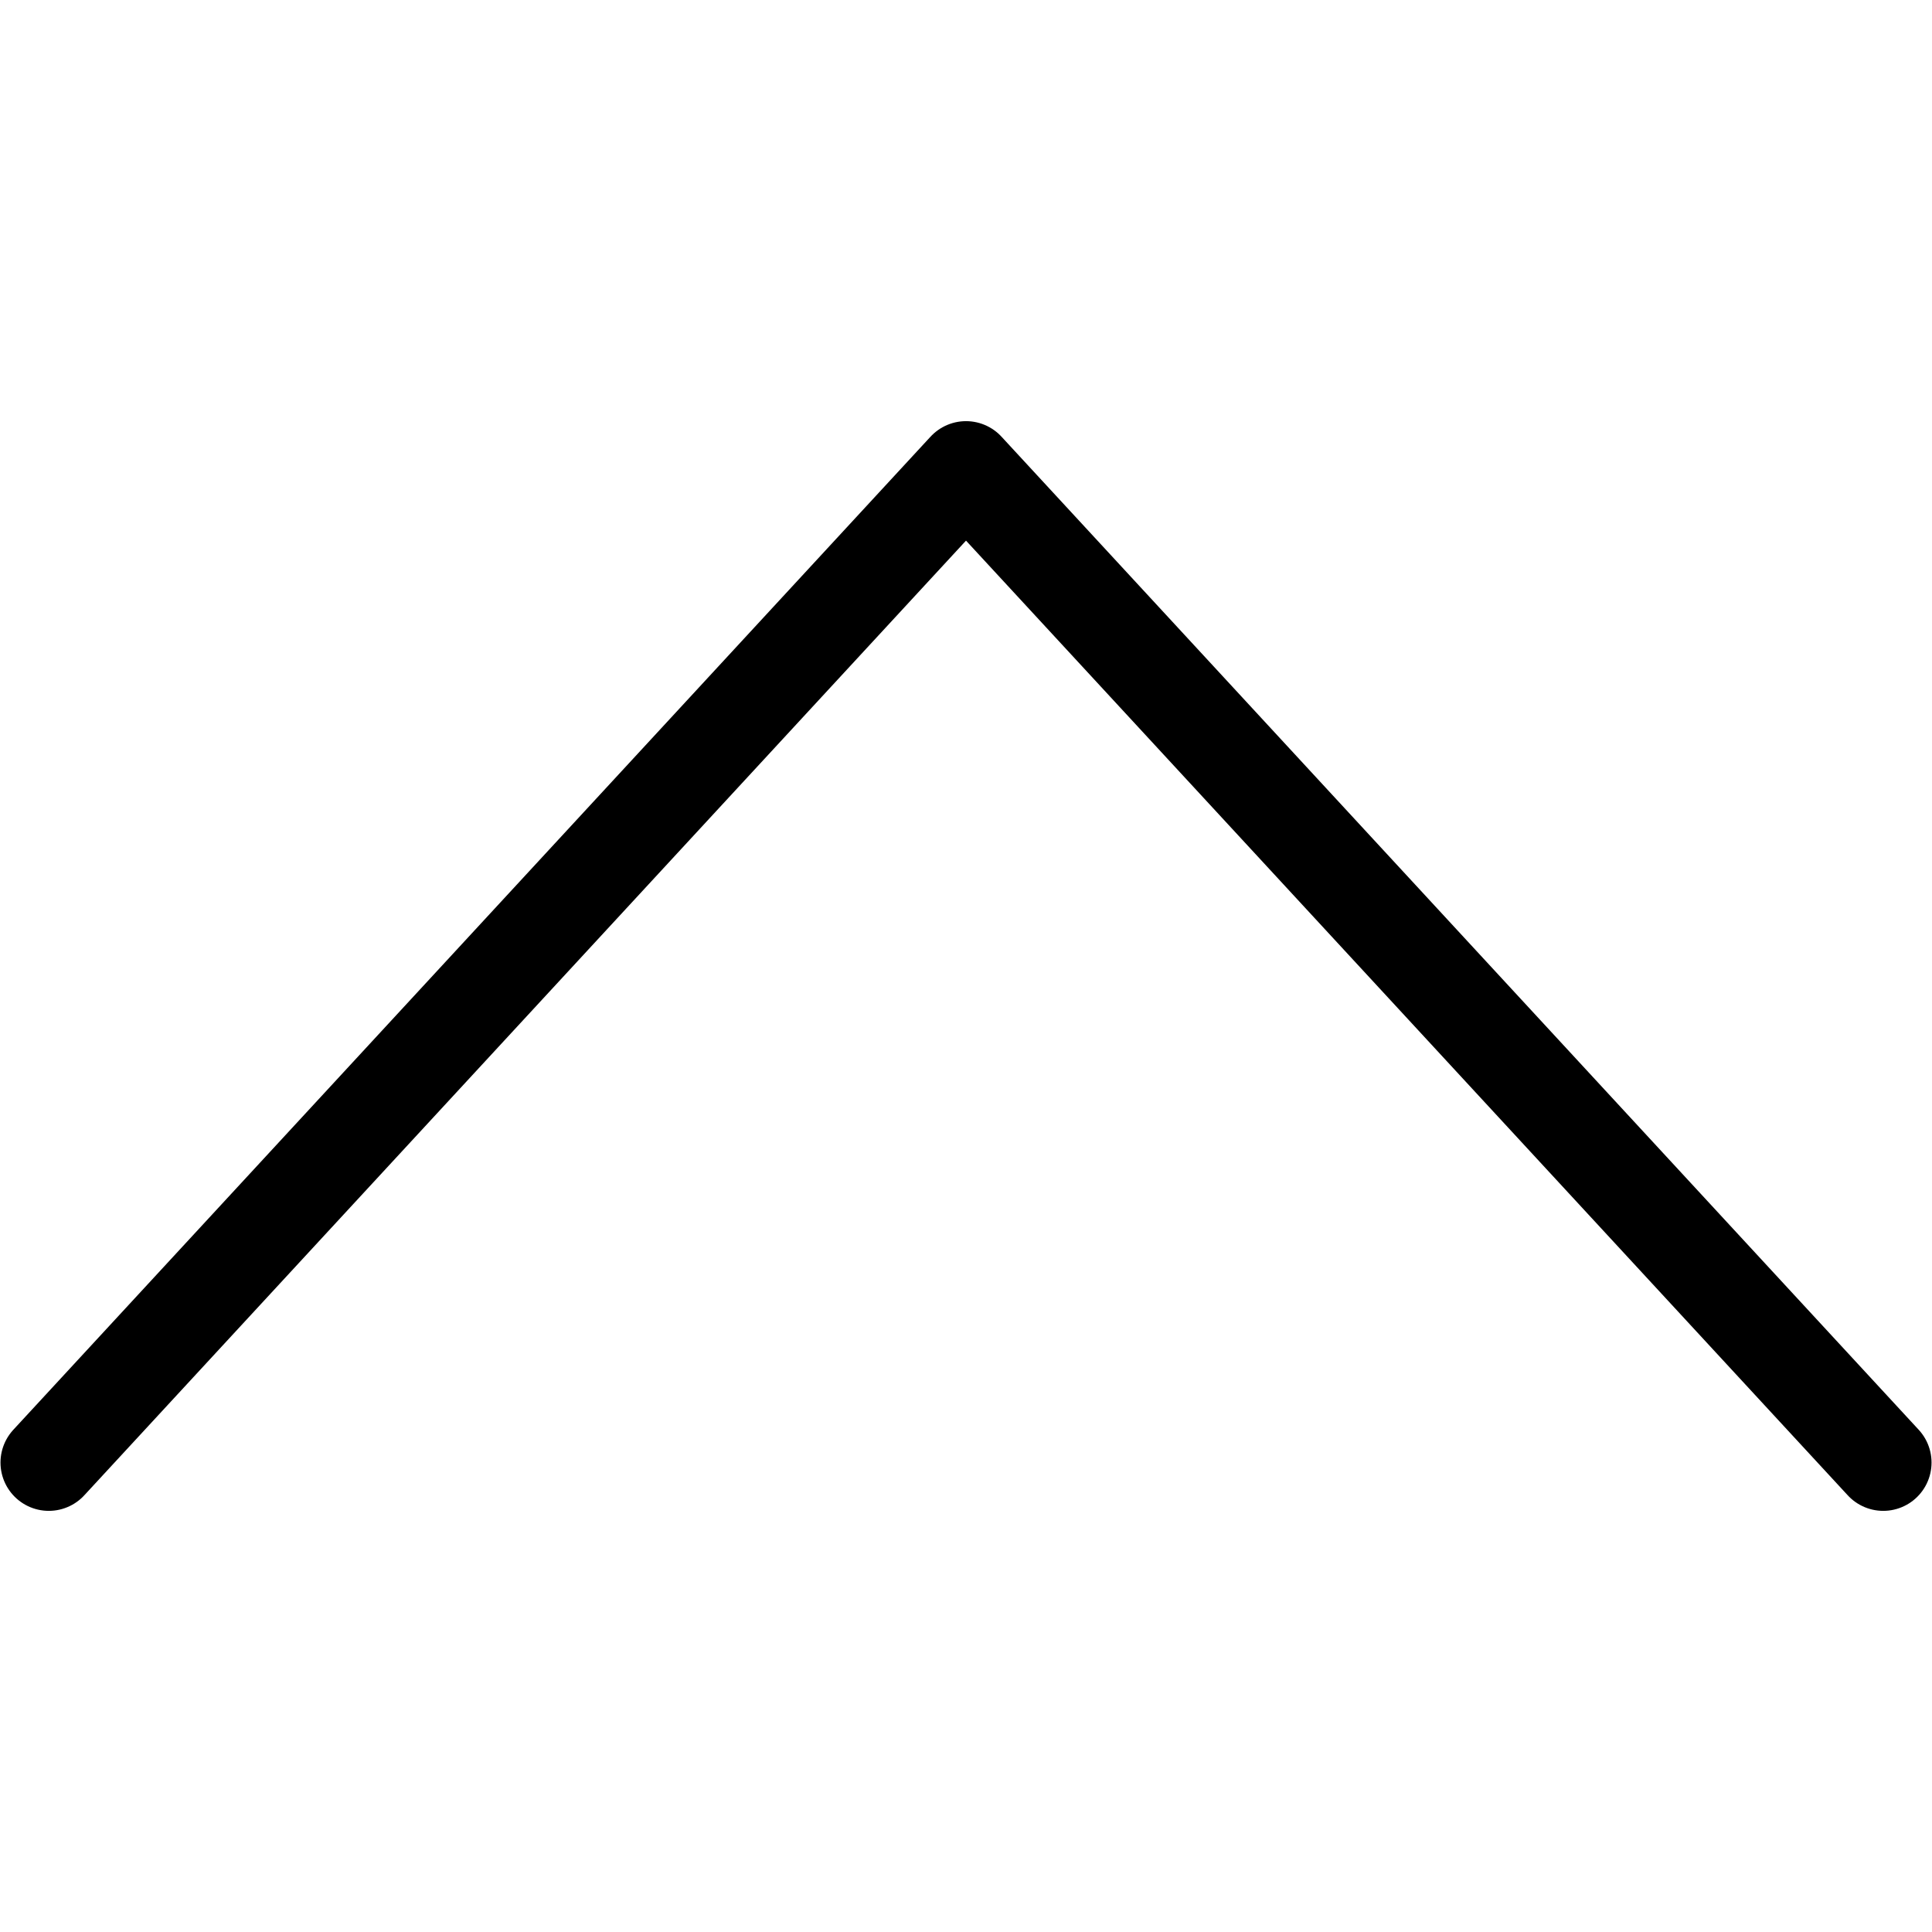
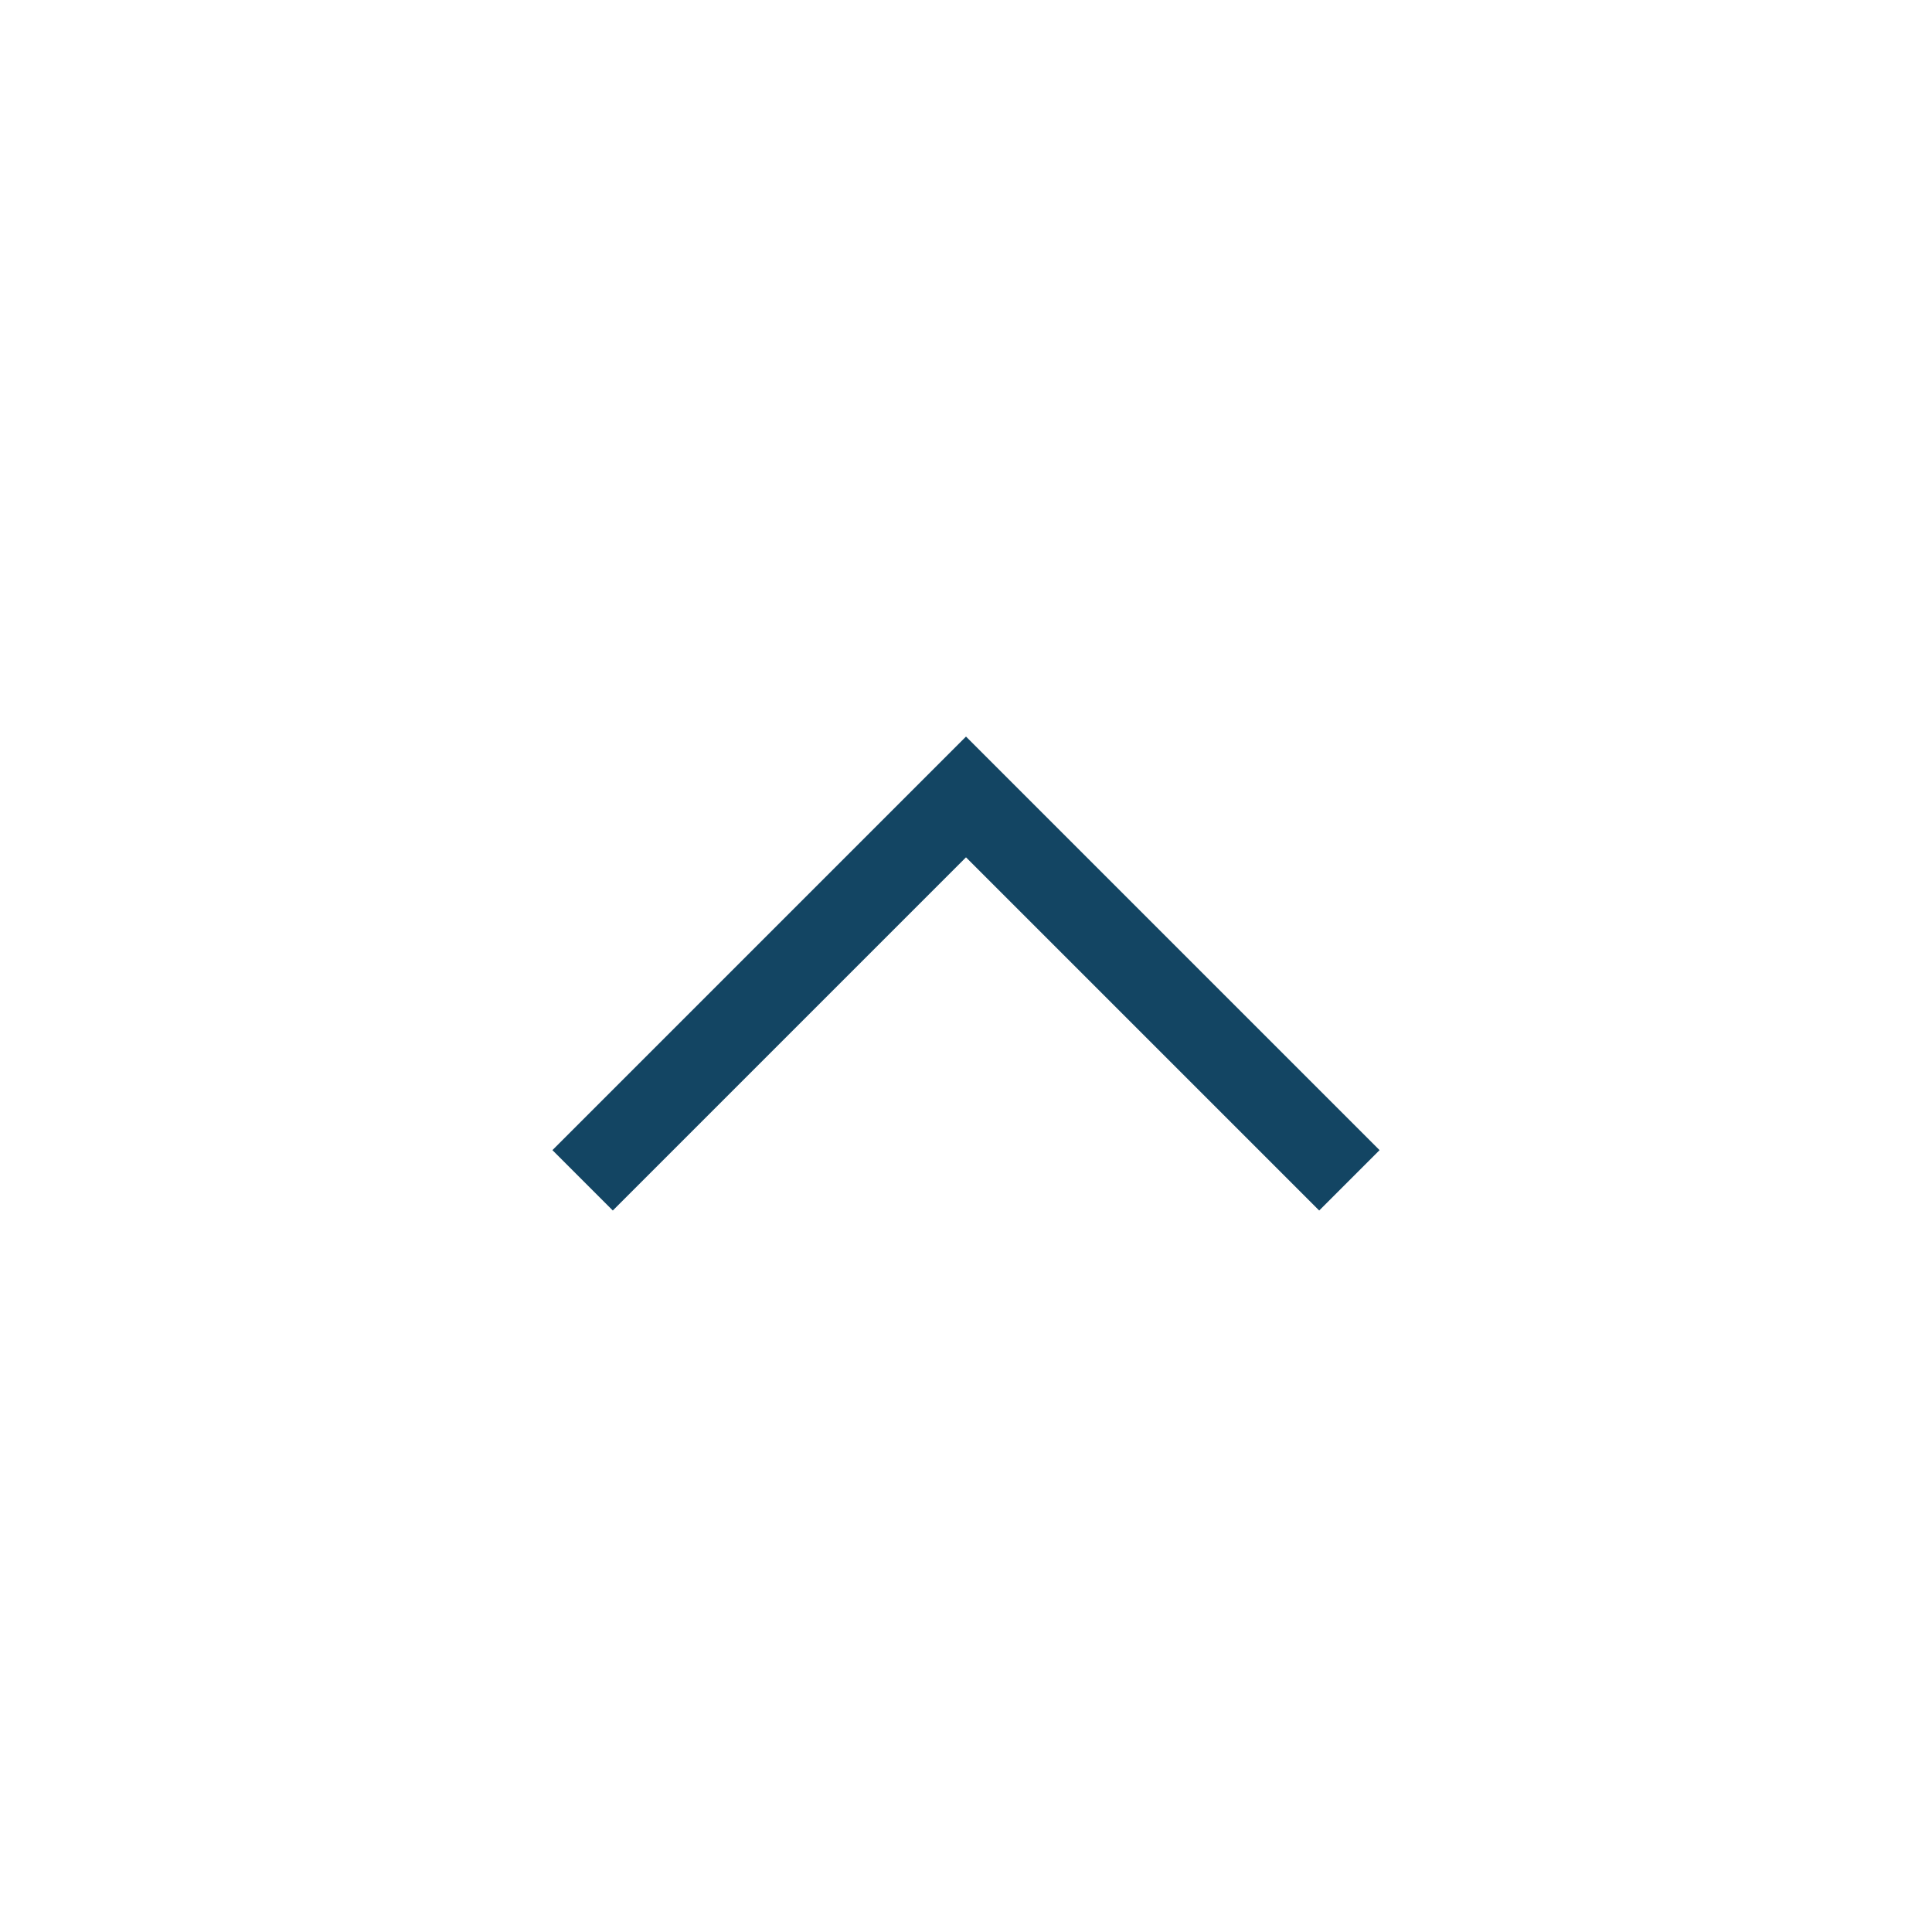
- <svg xmlns="http://www.w3.org/2000/svg" height="700" viewBox="0 0 185.208 185.208" width="700">
-   <g transform="translate(952.567 -1192.557)">
-     <path d="M-172.905-1050.923c3.398-2.537 2.999-7.828 0-10.827l-36.204-36.205c-3-2.999-7.829-2.999-10.828 0l-58.717 58.615-58.638 58.536c-3.025 18.772-6.13 37.622-9.156 56.394l56.181-9.368c30.373-30.373 44.725-44.671 59.212-59.103 14.486-14.432 28.733-28.625 58.15-58.042z" style="opacity:1;fill:none;fill-opacity:1;fill-rule:nonzero;stroke:#000;stroke-width:9.26;stroke-linecap:round;stroke-linejoin:round;stroke-miterlimit:6.2;stroke-dasharray:none;stroke-dashoffset:0;stroke-opacity:1;paint-order:normal" />
-     <rect height="67.307" ry="5.082" style="opacity:1;fill:#000;fill-opacity:1;fill-rule:nonzero;stroke:none;stroke-width:9.26;stroke-linecap:round;stroke-linejoin:round;stroke-miterlimit:6.2;stroke-dasharray:none;stroke-dashoffset:0;stroke-opacity:1;paint-order:normal" transform="rotate(135)" width="11.067" x="-601.165" y="865.359" />
-     <path d="m-312.874-925.234-32.299-32.298-1.275 33.122z" style="fill:#000;stroke:none;stroke-width:.265px;stroke-linecap:butt;stroke-linejoin:miter;stroke-opacity:1" />
-     <rect height="67.307" ry="5.082" style="opacity:1;fill:#000;fill-opacity:1;fill-rule:nonzero;stroke:none;stroke-width:9.26;stroke-linecap:round;stroke-linejoin:round;stroke-miterlimit:6.2;stroke-dasharray:none;stroke-dashoffset:0;stroke-opacity:1;paint-order:normal" transform="rotate(135)" width="11.067" x="-467.454" y="865.783" />
-   </g>
-   <g transform="translate(221.447 -535.307)">
-     <ellipse cx="-352.555" cy="-1716.312" rx="5.334" ry="5.342" style="opacity:1;fill:#000;fill-opacity:1;fill-rule:nonzero;stroke:none;stroke-width:9.26;stroke-linecap:round;stroke-linejoin:round;stroke-miterlimit:4;stroke-dasharray:none;stroke-dashoffset:0;stroke-opacity:1;paint-order:normal" />
-     <path d="M-352.555-1698.49v37.859" style="fill:none;stroke:#000;stroke-width:9.26;stroke-linecap:round;stroke-linejoin:round;stroke-miterlimit:4;stroke-dasharray:none;stroke-opacity:1" />
-     <path d="M-436.722-1743.288a3.806 3.806 0 0 0-3.807 3.822v103.568a3.807 3.807 0 0 0 3.807 3.823h23.24v36.286l71.375-36.286h73.718a3.807 3.807 0 0 0 3.808-3.823v-103.568a3.807 3.807 0 0 0-3.808-3.822z" style="opacity:1;fill:none;fill-opacity:1;fill-rule:nonzero;stroke:#000;stroke-width:9.26;stroke-linecap:round;stroke-linejoin:round;stroke-miterlimit:6.2;stroke-dasharray:none;stroke-dashoffset:0;stroke-opacity:1;paint-order:normal" />
-   </g>
-   <path d="M-1849.964-304.31h41.123l69.633-108.803h65.031M-1674.177-413.113l-39.659-19.993M-1674.177-413.113l-39.659 19.993M-1674.177-304.31l-39.659-19.993M-1674.177-304.31l-39.659 19.993" style="fill:none;stroke:#000;stroke-width:9.26;stroke-linecap:round;stroke-linejoin:round;stroke-miterlimit:4;stroke-dasharray:none;stroke-opacity:1" transform="translate(800.598 -640.885)" />
-   <path d="M-1850.01-413.105h41.122l69.633 108.803h65.031" style="fill:none;stroke:#000;stroke-width:9.26;stroke-linecap:round;stroke-linejoin:round;stroke-miterlimit:4;stroke-dasharray:none;stroke-opacity:1" transform="translate(800.598 -640.885)" />
-   <path d="M-867.121-414.187h104.674a6.063 6.063 0 0 1 6.088 6.065v144.094a6.063 6.063 0 0 1-6.088 6.064h-104.674a6.063 6.063 0 0 1-6.088-6.064v-144.094a6.063 6.063 0 0 1 6.088-6.065z" style="opacity:1;fill:none;fill-opacity:1;fill-rule:nonzero;stroke:#000;stroke-width:9.26;stroke-linecap:round;stroke-linejoin:round;stroke-miterlimit:6.2;stroke-dasharray:none;stroke-dashoffset:0;stroke-opacity:1;paint-order:normal" transform="translate(-152.686 -1062.231)" />
-   <path d="M-872.764-428.604h116.317M-847.834-394.01v115.87M-814.784-394.01v115.87M-781.734-394.01v115.87M-831.685-433.911h34.16" style="fill:none;stroke:#000;stroke-width:9.26;stroke-linecap:round;stroke-linejoin:round;stroke-miterlimit:4;stroke-dasharray:none;stroke-opacity:1" transform="translate(-152.686 -1062.231)" />
-   <path d="M-508.094-666.261v50.635c0 1.263-.843 2.28-1.89 2.28h-172.174c-1.047 0-1.89-1.017-1.89-2.28v-50.635" style="opacity:1;fill:none;fill-opacity:1;fill-rule:nonzero;stroke:#000;stroke-width:9.26;stroke-linecap:round;stroke-linejoin:round;stroke-miterlimit:6.2;stroke-dasharray:none;stroke-dashoffset:0;stroke-opacity:1;paint-order:normal" transform="translate(-1598.046 -706.143)" />
-   <path d="M-155.801-47.138v-150.835M-155.801-197.973l-43.482 44.424M-155.801-197.973l43.481 44.424" style="fill:none;stroke:#000;stroke-width:9.26;stroke-linecap:round;stroke-linejoin:round;stroke-miterlimit:4;stroke-dasharray:none;stroke-opacity:1" transform="matrix(1 0 0 -1 -2038.315 -1543.921)" />
-   <path d="M-190.138-620.904v-175.781M-154.995-620.804h-70.287M-154.995-796.785h-70.286" style="fill:none;stroke:#000;stroke-width:9.26;stroke-linecap:round;stroke-linejoin:round;stroke-miterlimit:4;stroke-dasharray:none;stroke-opacity:1" transform="translate(-1608.223 -699.374)" />
-   <path d="M-1004.936-1676.12h175.823M-1004.936-1735.305h175.823M-1004.936-1616.934h175.823" style="fill:none;stroke:#000;stroke-width:9.26;stroke-linecap:round;stroke-linejoin:round;stroke-miterlimit:4;stroke-dasharray:none;stroke-opacity:1" transform="translate(394.573 -528.726)" />
-   <g style="stroke-width:.7">
-     <path d="M-127.05-111.185v84.94h-97.204v-120.686 0h59.76" style="opacity:1;fill:none;fill-opacity:1;fill-rule:nonzero;stroke:#000;stroke-width:6.482;stroke-linecap:round;stroke-linejoin:round;stroke-miterlimit:6.2;stroke-dasharray:none;stroke-dashoffset:0;stroke-opacity:1;paint-order:normal" transform="matrix(1.40223 0 0 1.45557 910.18 -1653.36)" />
-     <path d="M-128.344-109.95h-36.15c-.717 0-1.294-.55-1.294-1.235v-34.51c0-.685.577-1.236 1.294-1.236l37.444 35.746c0 .684-.577 1.235-1.294 1.235z" style="opacity:1;fill:none;fill-opacity:1;fill-rule:nonzero;stroke:#000;stroke-width:6.482;stroke-linecap:round;stroke-linejoin:round;stroke-miterlimit:4;stroke-dasharray:none;stroke-dashoffset:0;stroke-opacity:1;paint-order:normal" transform="matrix(1.40223 0 0 1.45557 910.18 -1653.36)" />
-   </g>
-   <g style="stroke-width:.715">
-     <g style="stroke-width:.872">
-       <path d="M1064.034-145.824v108.35h-118.37v-153.947 0h72.773" style="opacity:1;fill:none;fill-opacity:1;fill-rule:nonzero;stroke:#000;stroke-width:8.073;stroke-linecap:round;stroke-linejoin:round;stroke-miterlimit:6.2;stroke-dasharray:none;stroke-dashoffset:0;stroke-opacity:1;paint-order:normal" transform="matrix(1.15126 0 0 1.14297 -1679.299 -1277.358)" />
-       <path d="M1062.458-144.248h-44.021a1.572 1.572 0 0 1-1.576-1.576v-44.021c0-.873.703-1.576 1.576-1.576l45.597 45.597c0 .873-.703 1.576-1.576 1.576z" style="opacity:1;fill:none;fill-opacity:1;fill-rule:nonzero;stroke:#000;stroke-width:8.073;stroke-linecap:round;stroke-linejoin:round;stroke-miterlimit:4;stroke-dasharray:none;stroke-dashoffset:0;stroke-opacity:1;paint-order:normal" transform="matrix(1.15126 0 0 1.14297 -1679.299 -1277.358)" />
-     </g>
-     <path d="M-203.727-65.836h56.15M-203.727-86.588h56.15M-203.727-45.084h56.15" style="fill:none;stroke:#000;stroke-width:6.618;stroke-linecap:round;stroke-linejoin:round;stroke-miterlimit:4;stroke-dasharray:none;stroke-opacity:1" transform="matrix(1.40338 0 0 1.39531 -274.77 -1289.345)" />
-   </g>
-   <path d="M-1479.304-1348.614h131.96l43.988 43.987v131.961h-175.948v-175.948z" style="opacity:1;fill:none;fill-opacity:1;fill-rule:nonzero;stroke:#000;stroke-width:9.26;stroke-linecap:butt;stroke-linejoin:round;stroke-miterlimit:4;stroke-dasharray:none;stroke-dashoffset:0;stroke-opacity:1;paint-order:normal" transform="translate(848.772 -518.755)" />
-   <path style="opacity:1;fill:none;fill-opacity:1;fill-rule:nonzero;stroke:#000;stroke-width:9.26;stroke-linecap:butt;stroke-linejoin:round;stroke-miterlimit:4;stroke-dasharray:none;stroke-dashoffset:0;stroke-opacity:1;paint-order:normal" d="M-1427.669-1348.614h72.677v47.425h-72.677z" transform="translate(848.772 -518.755)" />
-   <path d="M-1377.394-1332.878v15.496" style="fill:none;stroke:#000;stroke-width:9.26;stroke-linecap:round;stroke-linejoin:round;stroke-miterlimit:4;stroke-dasharray:none;stroke-opacity:1" transform="translate(848.772 -518.755)" />
-   <g style="stroke-width:.868">
-     <path style="opacity:1;fill:none;fill-opacity:1;fill-rule:nonzero;stroke:#000;stroke-width:8.037;stroke-linecap:butt;stroke-linejoin:round;stroke-miterlimit:4;stroke-dasharray:none;stroke-dashoffset:0;stroke-opacity:1;paint-order:normal" d="M-3414.003 67.181h98.601v61.57h-98.601z" transform="matrix(1.15223 0 0 1.15223 3334.345 -1839.771)" />
-     <g style="stroke-width:.868">
-       <path d="M-3332.235 86.816h-64.935M-3332.235 109.116h-64.935" style="fill:none;stroke:#000;stroke-width:8.037;stroke-linecap:round;stroke-linejoin:round;stroke-miterlimit:4;stroke-dasharray:none;stroke-opacity:1" transform="matrix(1.15223 0 0 1.15223 3334.345 -1839.771)" />
-     </g>
-   </g>
-   <path d="M-270.94-413.34v22.494m-104.458 0v-62.72h64.22" style="opacity:1;fill:none;fill-opacity:1;fill-rule:nonzero;stroke:#000;stroke-width:9.26;stroke-linecap:butt;stroke-linejoin:round;stroke-miterlimit:6.2;stroke-dasharray:none;stroke-dashoffset:0;stroke-opacity:1;paint-order:normal" transform="translate(1470.528 -1839.253)" />
-   <path d="M-272.332-411.949h-38.847c-.77 0-1.39-.62-1.39-1.39v-38.837c0-.77.62-1.39 1.39-1.39l40.238 40.227c0 .77-.62 1.39-1.39 1.39z" style="opacity:1;fill:none;fill-opacity:1;fill-rule:nonzero;stroke:#000;stroke-width:9.26;stroke-linecap:round;stroke-linejoin:round;stroke-miterlimit:4;stroke-dasharray:none;stroke-dashoffset:0;stroke-opacity:1;paint-order:normal" transform="translate(1470.528 -1839.253)" />
-   <path d="M-263.93-373.522h12.753" style="fill:none;stroke:#000;stroke-width:9.26;stroke-linecap:round;stroke-linejoin:round;stroke-miterlimit:4;stroke-dasharray:none;stroke-opacity:1" transform="translate(1470.528 -1839.253)" />
-   <path d="M-374.822-325.246h-36.322v-64.504h175.948v64.504h-33.492" style="opacity:1;fill:none;fill-opacity:1;fill-rule:nonzero;stroke:#000;stroke-width:9.26;stroke-linecap:butt;stroke-linejoin:round;stroke-miterlimit:4;stroke-dasharray:none;stroke-dashoffset:0;stroke-opacity:1;paint-order:normal" transform="translate(1470.528 -1839.253)" />
-   <path d="M-181.739-68.86h60.34M-181.739-50.007h60.34" style="fill:none;stroke:#000;stroke-width:9.26;stroke-linecap:round;stroke-linejoin:round;stroke-miterlimit:4;stroke-dasharray:none;stroke-opacity:1" transform="translate(1298.927 -2087.982)" />
-   <path style="opacity:1;fill:none;fill-opacity:1;fill-rule:nonzero;stroke:#000;stroke-width:9.26;stroke-linecap:butt;stroke-linejoin:round;stroke-miterlimit:4;stroke-dasharray:none;stroke-dashoffset:0;stroke-opacity:1;paint-order:normal" d="M-204.636-89.977h106.135v61.087h-106.135z" transform="translate(1298.927 -2087.982)" />
-   <path d="m-1479.199 143.768 175.855-175.855M-1479.199-32.087l175.855 175.855" style="fill:none;stroke:#000;stroke-width:9.26;stroke-linecap:round;stroke-linejoin:round;stroke-miterlimit:4;stroke-dasharray:none;stroke-opacity:1" transform="translate(-407.09 -705.006)" />
-   <g transform="translate(482.298 -865.099)">
-     <ellipse cx="-344.666" cy="-2283.139" rx="57.372" ry="56.435" style="opacity:1;fill:none;fill-opacity:1;fill-rule:nonzero;stroke:#000;stroke-width:9.26;stroke-linecap:round;stroke-linejoin:round;stroke-miterlimit:4;stroke-dasharray:none;stroke-dashoffset:0;stroke-opacity:1;paint-order:normal" transform="rotate(-45.005)" />
-     <path d="m-1738.941-1251.822-79.106-79.12" style="fill:none;stroke:#000;stroke-width:9.26;stroke-linecap:round;stroke-linejoin:round;stroke-miterlimit:4;stroke-dasharray:none;stroke-opacity:1" />
-   </g>
-   <path d="M-925.982-1197.013h-35.149v-18.315 0h35.149z" style="opacity:1;fill:none;fill-opacity:1;fill-rule:nonzero;stroke:#000;stroke-width:9.26;stroke-linecap:round;stroke-linejoin:round;stroke-miterlimit:6.2;stroke-dasharray:none;stroke-dashoffset:0;stroke-opacity:1;paint-order:normal" transform="translate(1230.336 -652.04)" />
-   <path d="M-80.133-22.106h-142.87v-157.632 0h142.87z" style="opacity:1;fill:none;fill-opacity:1;fill-rule:nonzero;stroke:#000;stroke-width:9.26;stroke-linecap:round;stroke-linejoin:round;stroke-miterlimit:6.2;stroke-dasharray:none;stroke-dashoffset:0;stroke-opacity:1;paint-order:normal" transform="translate(438.348 -1669.315)" />
-   <path d="M-106.552-167.136h-90.033v-6.89 0h90.033z" style="opacity:1;fill:none;fill-opacity:1;fill-rule:nonzero;stroke:#000;stroke-width:9.26;stroke-linecap:round;stroke-linejoin:round;stroke-miterlimit:6.2;stroke-dasharray:none;stroke-dashoffset:0;stroke-opacity:1;paint-order:normal" transform="translate(438.348 -1669.315)" />
-   <g style="stroke-width:.859">
-     <path d="M-3788.422-212.559h68.377M-3788.422-237.183h68.377M-3788.422-187.934h68.377M-3788.991-163.31h68.377" style="fill:none;stroke:#000;stroke-width:7.957;stroke-linecap:round;stroke-linejoin:round;stroke-miterlimit:4;stroke-dasharray:none;stroke-opacity:1" transform="matrix(1.16492 0 0 1.16273 4660.502 -1532.594)" />
-   </g>
-   <g transform="translate(-1540.737 -705.196)">
-     <ellipse cx="704.225" cy="-258.695" rx="23.977" ry="23.822" style="opacity:1;fill:none;fill-opacity:1;fill-rule:nonzero;stroke:#000;stroke-width:9.261;stroke-linecap:round;stroke-linejoin:round;stroke-miterlimit:4;stroke-dasharray:none;stroke-dashoffset:0;stroke-opacity:1;paint-order:normal" transform="matrix(.5075 -.86165 .8703 .49253 0 0)" />
-     <path d="m185.263-702.973-32.843-18.586" style="fill:none;stroke:#000;stroke-width:9.26;stroke-linecap:round;stroke-linejoin:round;stroke-miterlimit:4;stroke-dasharray:none;stroke-opacity:1" />
-     <ellipse cx="-519.544" cy="454.936" rx="23.977" ry="23.822" style="opacity:1;fill:none;fill-opacity:1;fill-rule:nonzero;stroke:#000;stroke-width:9.261;stroke-linecap:round;stroke-linejoin:round;stroke-miterlimit:4;stroke-dasharray:none;stroke-dashoffset:0;stroke-opacity:1;paint-order:normal" transform="matrix(.5075 .86165 .8703 -.49253 0 0)" />
-     <path d="m185.263-702.973-32.843 18.587M185.27-702.97l98.805-29.777M185.27-702.97l98.805 29.778" style="fill:none;stroke:#000;stroke-width:9.26;stroke-linecap:round;stroke-linejoin:round;stroke-miterlimit:4;stroke-dasharray:none;stroke-opacity:1" />
-   </g>
-   <g style="stroke-width:.657" transform="matrix(1.5227 0 0 1.52124 316.385 -1420.395)">
-     <path d="M-5468.298 2139.315v-72.696M-5468.298 2503.45v-246.957" style="fill:none;stroke:#000;stroke-width:22.997;stroke-linecap:round;stroke-linejoin:round;stroke-miterlimit:4;stroke-dasharray:none;stroke-opacity:1" transform="matrix(.26458 0 0 .26458 -244.173 -97.607)" />
-     <circle cx="-1690.993" cy="483.921" r="15.502" style="opacity:1;fill:none;fill-opacity:1;fill-rule:nonzero;stroke:#000;stroke-width:6.085;stroke-linecap:round;stroke-linejoin:bevel;stroke-miterlimit:4;stroke-dasharray:none;stroke-dashoffset:0;stroke-opacity:1;paint-order:normal" />
-   </g>
-   <g style="stroke-width:.657" transform="matrix(1.5227 0 0 1.52124 318.893 -1420.395)">
-     <path d="M-5314.755 2305.239v-238.62M-5314.755 2503.45v-81.033" style="fill:none;stroke:#000;stroke-width:22.997;stroke-linecap:round;stroke-linejoin:round;stroke-miterlimit:4;stroke-dasharray:none;stroke-opacity:1" transform="matrix(.26458 0 0 .26458 -244.173 -97.607)" />
-     <circle cx="-1650.368" cy="527.822" r="15.502" style="opacity:1;fill:none;fill-opacity:1;fill-rule:nonzero;stroke:#000;stroke-width:6.085;stroke-linecap:round;stroke-linejoin:bevel;stroke-miterlimit:4;stroke-dasharray:none;stroke-dashoffset:0;stroke-opacity:1;paint-order:normal" />
-   </g>
-   <g style="stroke-width:.657" transform="matrix(1.5227 0 0 1.52124 274.192 -1418.768)">
-     <path d="M-5044.034 2186.723v-124.144M-5044.034 2499.41V2303.9" style="fill:none;stroke:#000;stroke-width:22.997;stroke-linecap:round;stroke-linejoin:round;stroke-miterlimit:4;stroke-dasharray:none;stroke-opacity:1" transform="matrix(.26458 0 0 .26458 -244.173 -97.607)" />
-     <circle cx="-1578.74" cy="496.465" r="15.502" style="opacity:1;fill:none;fill-opacity:1;fill-rule:nonzero;stroke:#000;stroke-width:6.085;stroke-linecap:round;stroke-linejoin:bevel;stroke-miterlimit:4;stroke-dasharray:none;stroke-dashoffset:0;stroke-opacity:1;paint-order:normal" />
-   </g>
-   <path style="opacity:1;fill:none;fill-opacity:1;fill-rule:nonzero;stroke:#000;stroke-width:9.26;stroke-linecap:round;stroke-linejoin:round;stroke-miterlimit:6.2;stroke-dasharray:none;stroke-dashoffset:0;stroke-opacity:1;paint-order:normal" d="M-2262.117-1850.649h116.03v175.953h-116.03z" transform="translate(15.946 -16.722)" />
-   <path d="M-2212.108-1762.673h132.042M-2080.066-1762.673l-38.89 38.051M-2080.066-1762.673l-38.89-38.051" style="fill:none;stroke:#000;stroke-width:9.26;stroke-linecap:round;stroke-linejoin:round;stroke-miterlimit:4;stroke-dasharray:none;stroke-opacity:1" transform="translate(15.946 -16.722)" />
-   <path style="opacity:1;fill:none;fill-opacity:1;fill-rule:nonzero;stroke:#000;stroke-width:9.26;stroke-linecap:round;stroke-linejoin:round;stroke-miterlimit:6.2;stroke-dasharray:none;stroke-dashoffset:0;stroke-opacity:1;paint-order:normal" d="M-1895.171-1873.834h116.03v175.953h-116.03z" transform="translate(28.646 6.463)" />
-   <path d="M-1713.12-1785.858h-132.043M-1845.162-1785.858l38.889 38.051M-1845.162-1785.858l38.889-38.051" style="fill:none;stroke:#000;stroke-width:9.26;stroke-linecap:round;stroke-linejoin:round;stroke-miterlimit:4;stroke-dasharray:none;stroke-opacity:1" transform="translate(28.646 6.463)" />
-   <g>
-     <path d="M-822.946-666.604v50.635c0 1.263-.843 2.28-1.89 2.28H-997.01c-1.047 0-1.89-1.017-1.89-2.28v-50.635" style="opacity:1;fill:none;fill-opacity:1;fill-rule:nonzero;stroke:#000;stroke-width:9.26;stroke-linecap:round;stroke-linejoin:round;stroke-miterlimit:6.2;stroke-dasharray:none;stroke-dashoffset:0;stroke-opacity:1;paint-order:normal" transform="translate(-1649.078 -705.8)" />
-     <path d="M-155.801-47.138v-150.835M-155.801-197.973l-43.482 44.424M-155.801-197.973l43.481 44.424" style="fill:none;stroke:#000;stroke-width:9.26;stroke-linecap:round;stroke-linejoin:round;stroke-miterlimit:4;stroke-dasharray:none;stroke-opacity:1" transform="translate(-2404.2 -1298.81)" />
-   </g>
-   <path d="M292.199-1203.883H467.98" style="fill:none;stroke:#000;stroke-width:9.26;stroke-linecap:round;stroke-linejoin:round;stroke-miterlimit:4;stroke-dasharray:none;stroke-opacity:1" transform="translate(244.173 202.685)" />
-   <g>
-     <path d="M-239.46-110.08h175.783M-151.568-197.971V-22.19" style="fill:none;stroke:#000;stroke-width:9.26;stroke-linecap:round;stroke-linejoin:round;stroke-miterlimit:4;stroke-dasharray:none;stroke-opacity:1" transform="translate(396.573 -910.682)" />
-   </g>
-   <g transform="translate(-156.902 -990.181)">
-     <ellipse cx="-840.6" cy="-2602.197" rx="57.372" ry="56.435" style="opacity:1;fill:none;fill-opacity:1;fill-rule:nonzero;stroke:#000;stroke-width:9.26;stroke-linecap:round;stroke-linejoin:round;stroke-miterlimit:4;stroke-dasharray:none;stroke-dashoffset:0;stroke-opacity:1;paint-order:normal" transform="rotate(-45.005)" />
-     <path d="m-2315.174-1126.74-79.106-79.12M-2472.248-1245.753h76.1M-2434.198-1283.803v76.1" style="fill:none;stroke:#000;stroke-width:9.26;stroke-linecap:round;stroke-linejoin:round;stroke-miterlimit:4;stroke-dasharray:none;stroke-opacity:1" />
-   </g>
-   <g transform="translate(307.534 -899.31)">
-     <ellipse cx="-566.176" cy="-2456.273" rx="57.372" ry="56.435" style="opacity:1;fill:none;fill-opacity:1;fill-rule:nonzero;stroke:#000;stroke-width:9.26;stroke-linecap:round;stroke-linejoin:round;stroke-miterlimit:4;stroke-dasharray:none;stroke-dashoffset:0;stroke-opacity:1;paint-order:normal" transform="rotate(-45.005)" />
-     <path d="m-2017.97-1217.612-79.106-79.12M-2175.044-1336.625h76.099" style="fill:none;stroke:#000;stroke-width:9.26;stroke-linecap:round;stroke-linejoin:round;stroke-miterlimit:4;stroke-dasharray:none;stroke-opacity:1" />
-   </g>
-   <g transform="translate(236.723 -619.44)">
-     <text style="font-style:normal;font-weight:400;font-size:64.968px;line-height:3.35;font-family:sans-serif;letter-spacing:0;word-spacing:0;fill:#000;fill-opacity:1;stroke:none;stroke-width:.265" x="-2507.133" xml:space="preserve" y="-1592.797" />
-     <ellipse cx="-598.089" cy="-2883.944" rx="57.372" ry="56.435" style="opacity:1;fill:none;fill-opacity:1;fill-rule:nonzero;stroke:#000;stroke-width:9.26;stroke-linecap:round;stroke-linejoin:round;stroke-miterlimit:4;stroke-dasharray:none;stroke-dashoffset:0;stroke-opacity:1;paint-order:normal" transform="rotate(-45.005)" />
-     <path d="m-2342.916-1497.48-79.105-79.121" style="fill:none;stroke:#000;stroke-width:9.26;stroke-linecap:round;stroke-linejoin:round;stroke-miterlimit:4;stroke-dasharray:none;stroke-opacity:1" />
-   </g>
-   <g>
-     <path style="opacity:1;fill:none;fill-opacity:1;fill-rule:nonzero;stroke:#000;stroke-width:9.26;stroke-linecap:round;stroke-linejoin:round;stroke-miterlimit:6.2;stroke-dasharray:none;stroke-dashoffset:0;stroke-opacity:1;paint-order:normal" d="M228.714-496.777h153.947v153.947H228.714z" transform="translate(-2876.688 -218.362)" />
-     <path d="M250.714-496.777v-22 0h153.948v153.947H382.66" style="opacity:1;fill:none;fill-opacity:1;fill-rule:nonzero;stroke:#000;stroke-width:9.26;stroke-linecap:round;stroke-linejoin:round;stroke-miterlimit:6.2;stroke-dasharray:none;stroke-dashoffset:0;stroke-opacity:1;paint-order:normal" transform="translate(-2876.688 -218.362)" />
-   </g>
-   <g>
-     <path d="M392.743-12.28h-71.21c-61.035 0-61.035-93.207 5.201-93.207H452.286M452.285-105.487l-38.889 38.051M452.285-105.487l-38.889-38.051" style="fill:none;stroke:#000;stroke-width:9.26;stroke-linecap:round;stroke-linejoin:round;stroke-miterlimit:4;stroke-dasharray:none;stroke-opacity:1" transform="translate(-68.211 -1330.237)" />
-   </g>
-   <g>
-     <path d="M-460.409-314.904h71.21c61.035 0 61.035-93.208-5.202-93.208h-125.551M-519.952-408.112l38.89 38.051M-519.952-408.112l38.89-38.05" style="fill:none;stroke:#000;stroke-width:9.26;stroke-linecap:round;stroke-linejoin:round;stroke-miterlimit:4;stroke-dasharray:none;stroke-opacity:1" transform="translate(300.927 -1027.612)" />
-   </g>
-   <g>
-     <path d="M184.027-110.906 88.823-22.978M184.027-110.906l-95.204-87.929" style="fill:none;stroke:#000;stroke-width:9.26;stroke-linecap:round;stroke-linejoin:round;stroke-miterlimit:4;stroke-dasharray:none;stroke-opacity:1" transform="translate(-1564.477 -874.12)" />
-   </g>
-   <g>
-     <path d="m-179.326-367.222 95.203 87.928M-179.326-367.222l95.203-87.929" style="fill:none;stroke:#000;stroke-width:9.26;stroke-linecap:round;stroke-linejoin:round;stroke-miterlimit:4;stroke-dasharray:none;stroke-opacity:1" transform="translate(-2428.276 -633.976)" />
-   </g>
-   <g>
-     <g style="stroke-width:.975">
-       <path d="m-158.467 96.672 38.89 38.05M-158.467 96.672l38.89-38.052" style="fill:none;stroke:#000;stroke-width:9.027;stroke-linecap:round;stroke-linejoin:round;stroke-miterlimit:4;stroke-dasharray:none;stroke-opacity:1" transform="matrix(1.02602 0 0 1.02564 -58.754 -1147.647)" />
-     </g>
-     <path d="M-629.803-110.386c0 27.68 16.681 52.636 42.264 63.229 25.583 10.593 55.03 4.738 74.611-14.836 19.58-19.573 25.438-49.01 14.841-74.583-10.597-25.574-35.13-42.246-62.82-42.246l-68.843.003" style="fill:none;stroke:#000;stroke-width:9.26;stroke-linecap:butt;stroke-linejoin:miter;stroke-miterlimit:4;stroke-dasharray:none;stroke-opacity:1" transform="translate(408.411 -869.673)" />
-   </g>
-   <path d="M-1514.972-863.954h-175.95l90.042-75.866zm-106.819 100.073h-46.532v-100.073h129.179v100.073h-46.533m-36.114-.118v-48.059 0h36.115v48.06" style="opacity:1;fill:none;fill-opacity:1;fill-rule:nonzero;stroke:#000;stroke-width:9.26;stroke-linecap:round;stroke-linejoin:round;stroke-miterlimit:4;stroke-dasharray:none;stroke-dashoffset:0;stroke-opacity:1;paint-order:normal" transform="translate(244.173 202.685)" />
-   <g>
-     <g style="stroke-width:.975">
-       <path d="m-158.467 96.672 38.89 38.05M-158.467 96.672l38.89-38.052" style="fill:none;stroke:#000;stroke-width:9.027;stroke-linecap:round;stroke-linejoin:round;stroke-miterlimit:4;stroke-dasharray:none;stroke-opacity:1" transform="matrix(-1.02602 0 0 1.02564 -683.137 -1181.514)" />
-     </g>
-     <path d="M-740.528-110.386c0 27.68-16.68 52.636-42.263 63.229-25.584 10.593-55.03 4.738-74.611-14.836-19.58-19.573-25.438-49.01-14.841-74.583 10.596-25.574 35.13-42.246 62.82-42.246l68.842.003" style="fill:none;stroke:#000;stroke-width:9.26;stroke-linecap:butt;stroke-linejoin:miter;stroke-miterlimit:4;stroke-dasharray:none;stroke-opacity:1" transform="translate(220.028 -903.54)" />
-   </g>
-   <g transform="translate(3.226 -934.832)">
-     <circle cx="-690.901" cy="-1105.169" r="87.974" style="opacity:1;fill:none;fill-opacity:1;fill-rule:nonzero;stroke:#000;stroke-width:9.26;stroke-linecap:round;stroke-linejoin:round;stroke-miterlimit:4;stroke-dasharray:none;stroke-dashoffset:0;stroke-opacity:1;paint-order:normal" transform="rotate(45)" />
-     <circle cx="-690.901" cy="-1105.169" r="59.536" style="opacity:1;fill:none;fill-opacity:1;fill-rule:nonzero;stroke:#000;stroke-width:9.26;stroke-linecap:round;stroke-linejoin:round;stroke-miterlimit:4;stroke-dasharray:none;stroke-dashoffset:0;stroke-opacity:1;paint-order:normal" transform="rotate(45)" />
-     <path d="m335.03-1227.915 20.05 20.05M230.783-1332.162l20.05 20.05M250.833-1227.915l-20.05 20.05M355.08-1332.162l-20.05 20.05" style="fill:none;stroke:#000;stroke-width:9.26;stroke-linecap:round;stroke-linejoin:round;stroke-miterlimit:4;stroke-dasharray:none;stroke-opacity:1" />
-   </g>
-   <g transform="translate(-47.294 -955.833)">
-     <ellipse cx="452.398" cy="693.554" rx="31.199" ry="31.635" style="opacity:1;fill:none;fill-opacity:1;fill-rule:nonzero;stroke:#000;stroke-width:9.26;stroke-linecap:round;stroke-linejoin:round;stroke-miterlimit:4;stroke-dasharray:none;stroke-dashoffset:0;stroke-opacity:1;paint-order:normal" transform="rotate(-90.006) skewX(-.011)" />
-     <path d="m837.762-452.34-112.587-.006M781.102-426.26l.006-26.059M799.03-430.775l.006-21.572M816.957-426.283l.006-26.058" style="fill:none;stroke:#000;stroke-width:9.26;stroke-linecap:round;stroke-linejoin:round;stroke-miterlimit:4;stroke-dasharray:none;stroke-opacity:1" />
-   </g>
-   <path d="m-112.512-183.042 38.32 95.425 102.595 6.956-78.912 65.932 25.087 99.723-87.09-54.676-87.09 54.676 25.088-99.723-78.913-65.932 102.595-6.956z" style="opacity:1;fill:none;fill-opacity:1;fill-rule:nonzero;stroke:#000;stroke-width:14.841;stroke-linecap:round;stroke-linejoin:round;stroke-miterlimit:4;stroke-dasharray:none;stroke-dashoffset:0;stroke-opacity:1;paint-order:normal" transform="matrix(.62427 0 0 .62366 1139.519 -970.624)" />
-   <g transform="translate(242.764 -1331.016)">
-     <ellipse cx="518.3" cy="619.601" rx="23.977" ry="23.822" style="opacity:1;fill:none;fill-opacity:1;fill-rule:nonzero;stroke:#000;stroke-width:9.261;stroke-linecap:round;stroke-linejoin:round;stroke-miterlimit:4;stroke-dasharray:none;stroke-dashoffset:0;stroke-opacity:1;paint-order:normal" transform="matrix(.5075 -.86165 .8703 .49253 0 0)" />
-     <ellipse cx="406.422" cy="684.842" rx="23.977" ry="23.822" style="opacity:1;fill:none;fill-opacity:1;fill-rule:nonzero;stroke:#000;stroke-width:9.261;stroke-linecap:round;stroke-linejoin:round;stroke-miterlimit:4;stroke-dasharray:none;stroke-dashoffset:0;stroke-opacity:1;paint-order:normal" transform="matrix(.5075 -.86165 .8703 .49253 0 0)" />
-     <ellipse cx="525.334" cy="762.389" rx="23.977" ry="23.822" style="opacity:1;fill:none;fill-opacity:1;fill-rule:nonzero;stroke:#000;stroke-width:9.261;stroke-linecap:round;stroke-linejoin:round;stroke-miterlimit:4;stroke-dasharray:none;stroke-dashoffset:0;stroke-opacity:1;paint-order:normal" transform="matrix(.5075 -.86165 .8703 .49253 0 0)" />
-     <path d="m827.84-128.567 76.632 38.525M823.824-23.72l84.74-42.6" style="fill:none;stroke:#000;stroke-width:9.26;stroke-linecap:round;stroke-linejoin:round;stroke-miterlimit:4;stroke-dasharray:none;stroke-opacity:1" />
-   </g>
-   <g>
-     <path d="m18.24-367.222 95.203-87.929M18.24-367.222l95.203 87.928" style="fill:none;stroke:#000;stroke-width:9.26;stroke-linecap:round;stroke-linejoin:round;stroke-miterlimit:4;stroke-dasharray:none;stroke-opacity:1" transform="rotate(90 -150.69 -123.927)" />
-   </g>
-   <g>
-     <path d="m18.24-367.222 95.203-87.929M18.24-367.222l95.203 87.928" style="fill:none;stroke:#000;stroke-width:9.26;stroke-linecap:round;stroke-linejoin:round;stroke-miterlimit:4;stroke-dasharray:none;stroke-opacity:1" transform="matrix(0 -1 -1 0 -2196.393 -937.146)" />
-   </g>
-   <g>
-     <path d="m-179.326-367.222 95.203-62.485M-179.326-367.222l95.203 62.484" style="fill:none;stroke:#000;stroke-width:9.26;stroke-linecap:round;stroke-linejoin:round;stroke-miterlimit:4;stroke-dasharray:none;stroke-opacity:1" transform="translate(-785.349 -281.943)" />
-     <path d="M1800.444-591.196v175.857" style="fill:none;stroke:#000;stroke-width:9.26;stroke-linecap:round;stroke-linejoin:miter;stroke-miterlimit:4;stroke-dasharray:none;stroke-opacity:1" transform="translate(-2774.43 -145.898)" />
-   </g>
-   <g>
-     <path d="m-179.326-367.222 95.203-62.485M-179.326-367.222l95.203 62.484" style="fill:none;stroke:#000;stroke-width:9.26;stroke-linecap:round;stroke-linejoin:round;stroke-miterlimit:4;stroke-dasharray:none;stroke-opacity:1" transform="matrix(-1 0 0 1 -692.169 -281.943)" />
-     <path d="M-348.818-389.608v175.857" style="fill:none;stroke:#000;stroke-width:9.26;stroke-linecap:round;stroke-linejoin:miter;stroke-miterlimit:4;stroke-dasharray:none;stroke-opacity:1" transform="translate(-154.715 -347.486)" />
-   </g>
-   <g transform="translate(1666.946 -473.23)">
-     <ellipse cx="-1833.87" cy="-222.459" rx="41.306" ry="41.449" style="opacity:1;fill:none;fill-opacity:1;fill-rule:nonzero;stroke:#000;stroke-width:9.26;stroke-linecap:round;stroke-linejoin:round;stroke-miterlimit:4;stroke-dasharray:none;stroke-dashoffset:0;stroke-opacity:1;paint-order:normal" />
-     <path d="M-1921.576-88.029h175.413m-175.413 0a87.974 86.257 0 0 1-.268-6.724 87.974 86.257 0 0 1 87.974-86.257 87.974 86.257 0 0 1 87.975 86.257v0a87.974 86.257 0 0 1-.268 6.726" style="fill:none;stroke:#000;stroke-width:9.26;stroke-linecap:round;stroke-linejoin:round;stroke-miterlimit:4;stroke-dasharray:none;stroke-opacity:1" />
-   </g>
-   <path d="M67.944-879.662c-5.379-20.224-23.863-34.32-45.003-34.32-1.688 0-3.376.091-5.054.273m-39.874 34.013c-.524-.02-1.047-.03-1.571-.03-22.901 0-41.466 18.365-41.466 41.018 0 9.846 2.162 21.36 10.074 26.799 42.646 29.32 113.166 29.327 155.809 0 7.91-5.44 10.065-16.953 10.065-26.799 0-22.653-18.565-41.017-41.466-41.017-.524 0-1.048.01-1.571.029m-89.932.034c5.38-20.224 23.863-34.32 45.004-34.32 1.688 0 3.375.091 5.053.273M-429.927-2070.053h175.948v175.948h-175.948z" style="opacity:1;fill:none;fill-opacity:1;fill-rule:nonzero;stroke:#000;stroke-width:9.26;stroke-linecap:round;stroke-linejoin:round;stroke-miterlimit:4;stroke-dasharray:none;stroke-dashoffset:0;stroke-opacity:1;paint-order:normal" transform="translate(244.173 202.685)" />
-   <g style="opacity:1">
-     <path style="opacity:1;fill:none;fill-opacity:1;fill-rule:nonzero;stroke:#000;stroke-width:9.26;stroke-linecap:round;stroke-linejoin:round;stroke-miterlimit:4;stroke-dasharray:none;stroke-dashoffset:0;stroke-opacity:1;paint-order:normal" d="M-516.693-200.039h25.929v25.929h-25.929zM-462.983-200.039h25.929v25.929h-25.929zM-409.273-200.039h25.929v25.929h-25.929zM-516.693-142.889h25.929v25.929h-25.929zM-462.983-142.889h25.929v25.929h-25.929zM-409.273-142.889h25.929v25.929h-25.929z" transform="translate(352.238 -1620.896)" />
-   </g>
-   <path style="opacity:1;fill:none;fill-opacity:1;fill-rule:nonzero;stroke:#000;stroke-width:9.26;stroke-linecap:round;stroke-linejoin:round;stroke-miterlimit:4;stroke-dasharray:none;stroke-dashoffset:0;stroke-opacity:1;paint-order:normal" d="M-429.927-2051.751h175.948v139.344h-175.948z" transform="translate(244.173 202.685)" />
-   <g>
-     <path style="opacity:1;fill:none;fill-opacity:1;fill-rule:nonzero;stroke:#000;stroke-width:9.26;stroke-linecap:round;stroke-linejoin:round;stroke-miterlimit:6.2;stroke-dasharray:none;stroke-dashoffset:0;stroke-opacity:1;paint-order:normal" d="M-1630.547-1101.345h116.03v175.953h-116.03z" transform="translate(178.802 -766.026)" />
-     <path d="M-1696.568-1013.369h132.042M-1564.526-1013.369l-38.889 38.051M-1564.526-1013.369l-38.889-38.05" style="fill:none;stroke:#000;stroke-width:9.26;stroke-linecap:round;stroke-linejoin:round;stroke-miterlimit:4;stroke-dasharray:none;stroke-opacity:1" transform="translate(178.802 -766.026)" />
-   </g>
-   <g>
-     <path style="opacity:1;fill:none;fill-opacity:1;fill-rule:nonzero;stroke:#000;stroke-width:9.26;stroke-linecap:round;stroke-linejoin:round;stroke-miterlimit:6.2;stroke-dasharray:none;stroke-dashoffset:0;stroke-opacity:1;paint-order:normal" d="M-2486.665-2693.843h116.03v175.953h-116.03z" transform="translate(1440.261 826.472)" />
-     <path d="M-2420.644-2605.867h-132.042M-2552.686-2605.867l38.89 38.05M-2552.686-2605.867l38.89-38.051" style="fill:none;stroke:#000;stroke-width:9.26;stroke-linecap:round;stroke-linejoin:round;stroke-miterlimit:4;stroke-dasharray:none;stroke-opacity:1" transform="translate(1440.261 826.472)" />
-   </g>
-   <g transform="translate(112.94 -229.91)">
-     <path d="M510.393-419.255h99.06M510.393-478.44h99.06M510.393-360.07h99.06" style="fill:none;stroke:#000;stroke-width:9.26;stroke-linecap:round;stroke-linejoin:round;stroke-miterlimit:4;stroke-dasharray:none;stroke-opacity:1" />
-     <circle cx="491.237" cy="-478.44" r="4.63" style="opacity:1;fill:#000;fill-opacity:1;fill-rule:nonzero;stroke:none;stroke-width:9.26;stroke-linecap:round;stroke-linejoin:bevel;stroke-miterlimit:4;stroke-dasharray:none;stroke-dashoffset:0;stroke-opacity:1;paint-order:normal" />
-     <circle cx="491.237" cy="-419.255" r="4.63" style="opacity:1;fill:#000;fill-opacity:1;fill-rule:nonzero;stroke:none;stroke-width:9.26;stroke-linecap:round;stroke-linejoin:bevel;stroke-miterlimit:4;stroke-dasharray:none;stroke-dashoffset:0;stroke-opacity:1;paint-order:normal" />
-     <circle cx="491.237" cy="-360.069" r="4.63" style="opacity:1;fill:#000;fill-opacity:1;fill-rule:nonzero;stroke:none;stroke-width:9.26;stroke-linecap:round;stroke-linejoin:bevel;stroke-miterlimit:4;stroke-dasharray:none;stroke-dashoffset:0;stroke-opacity:1;paint-order:normal" />
-     <path d="M433.623-419.255h38.457M433.623-478.44h38.457M433.623-360.07h38.457" style="fill:none;stroke:#000;stroke-width:9.26;stroke-linecap:round;stroke-linejoin:round;stroke-miterlimit:4;stroke-dasharray:none;stroke-opacity:1" />
-   </g>
-   <path d="m-2794.504-2031.083-21.048-23.28h-35.36m-32.911 23.28 21.048-23.28h35.36m111.216 144.568h-175.948v-121.288h175.948v121.288z" style="fill:none;stroke:#000;stroke-width:9.26;stroke-linecap:round;stroke-linejoin:round;stroke-miterlimit:4;stroke-dasharray:none;stroke-opacity:1" transform="translate(244.173 202.685)" />
-   <g>
-     <path style="opacity:1;fill:none;fill-opacity:1;fill-rule:nonzero;stroke:#000;stroke-width:9.26;stroke-linecap:round;stroke-linejoin:round;stroke-miterlimit:4;stroke-dasharray:none;stroke-dashoffset:0;stroke-opacity:1;paint-order:normal" d="M744.321-2034.872h175.948v105.584H744.321z" transform="translate(244.173 202.685)" />
-     <path d="m920.269-2034.872-175.962-.336 87.69 78.01z" style="opacity:1;fill:none;fill-opacity:1;fill-rule:nonzero;stroke:#000;stroke-width:9.26;stroke-linecap:round;stroke-linejoin:round;stroke-miterlimit:4;stroke-dasharray:none;stroke-dashoffset:0;stroke-opacity:1;paint-order:normal" transform="translate(244.173 202.685)" />
-     <path d="m803.846-1981.917-59.54 52.966 175.963-.337-59.796-52.617-28.461 25.044z" style="opacity:1;fill:none;fill-opacity:1;fill-rule:nonzero;stroke:#000;stroke-width:9.26;stroke-linecap:round;stroke-linejoin:round;stroke-miterlimit:4;stroke-dasharray:none;stroke-dashoffset:0;stroke-opacity:1;paint-order:normal" transform="translate(244.173 202.685)" />
-   </g>
-   <path d="M-1185.807-2341.564v-133.063h-42.622v155.069h61.812v-175.943h-83.078v153.938" style="fill:none;stroke:#000;stroke-width:9.26;stroke-linecap:butt;stroke-linejoin:miter;stroke-miterlimit:4;stroke-dasharray:none;stroke-opacity:1" transform="translate(244.173 202.685)" />
-   <g transform="translate(214.065 183.713)">
-     <path d="M763.417-840.016a150.885 154.112 0 0 1 50.689-8.956 150.885 154.112 0 0 1 50.686 8.955M744.758-872.992a187.686 191.7 0 0 1 69.355-13.569 187.686 191.7 0 0 1 69.338 13.562M726.192-905.84a224.488 229.289 0 0 1 87.901-18.31 224.488 229.289 0 0 1 87.923 18.319" style="opacity:1;fill:none;fill-opacity:1;fill-rule:nonzero;stroke:#000;stroke-width:9.26;stroke-linecap:round;stroke-linejoin:round;stroke-miterlimit:4;stroke-dasharray:none;stroke-dashoffset:0;stroke-opacity:1;paint-order:normal" />
-     <ellipse cx="814.104" cy="-798.318" rx="18.761" ry="18.767" style="opacity:1;fill:none;fill-opacity:1;fill-rule:nonzero;stroke:#000;stroke-width:9.26;stroke-linecap:round;stroke-linejoin:round;stroke-miterlimit:4;stroke-dasharray:none;stroke-dashoffset:0;stroke-opacity:1;paint-order:normal" />
-   </g>
+ <svg xmlns="http://www.w3.org/2000/svg" viewBox="0 0 64 64">
+   <path d="M45.7 38.1l-2 2L32 28.4 20.3 40.1l-2-2L32 24.4l13.7 13.7" fill="#134563" />
</svg>
